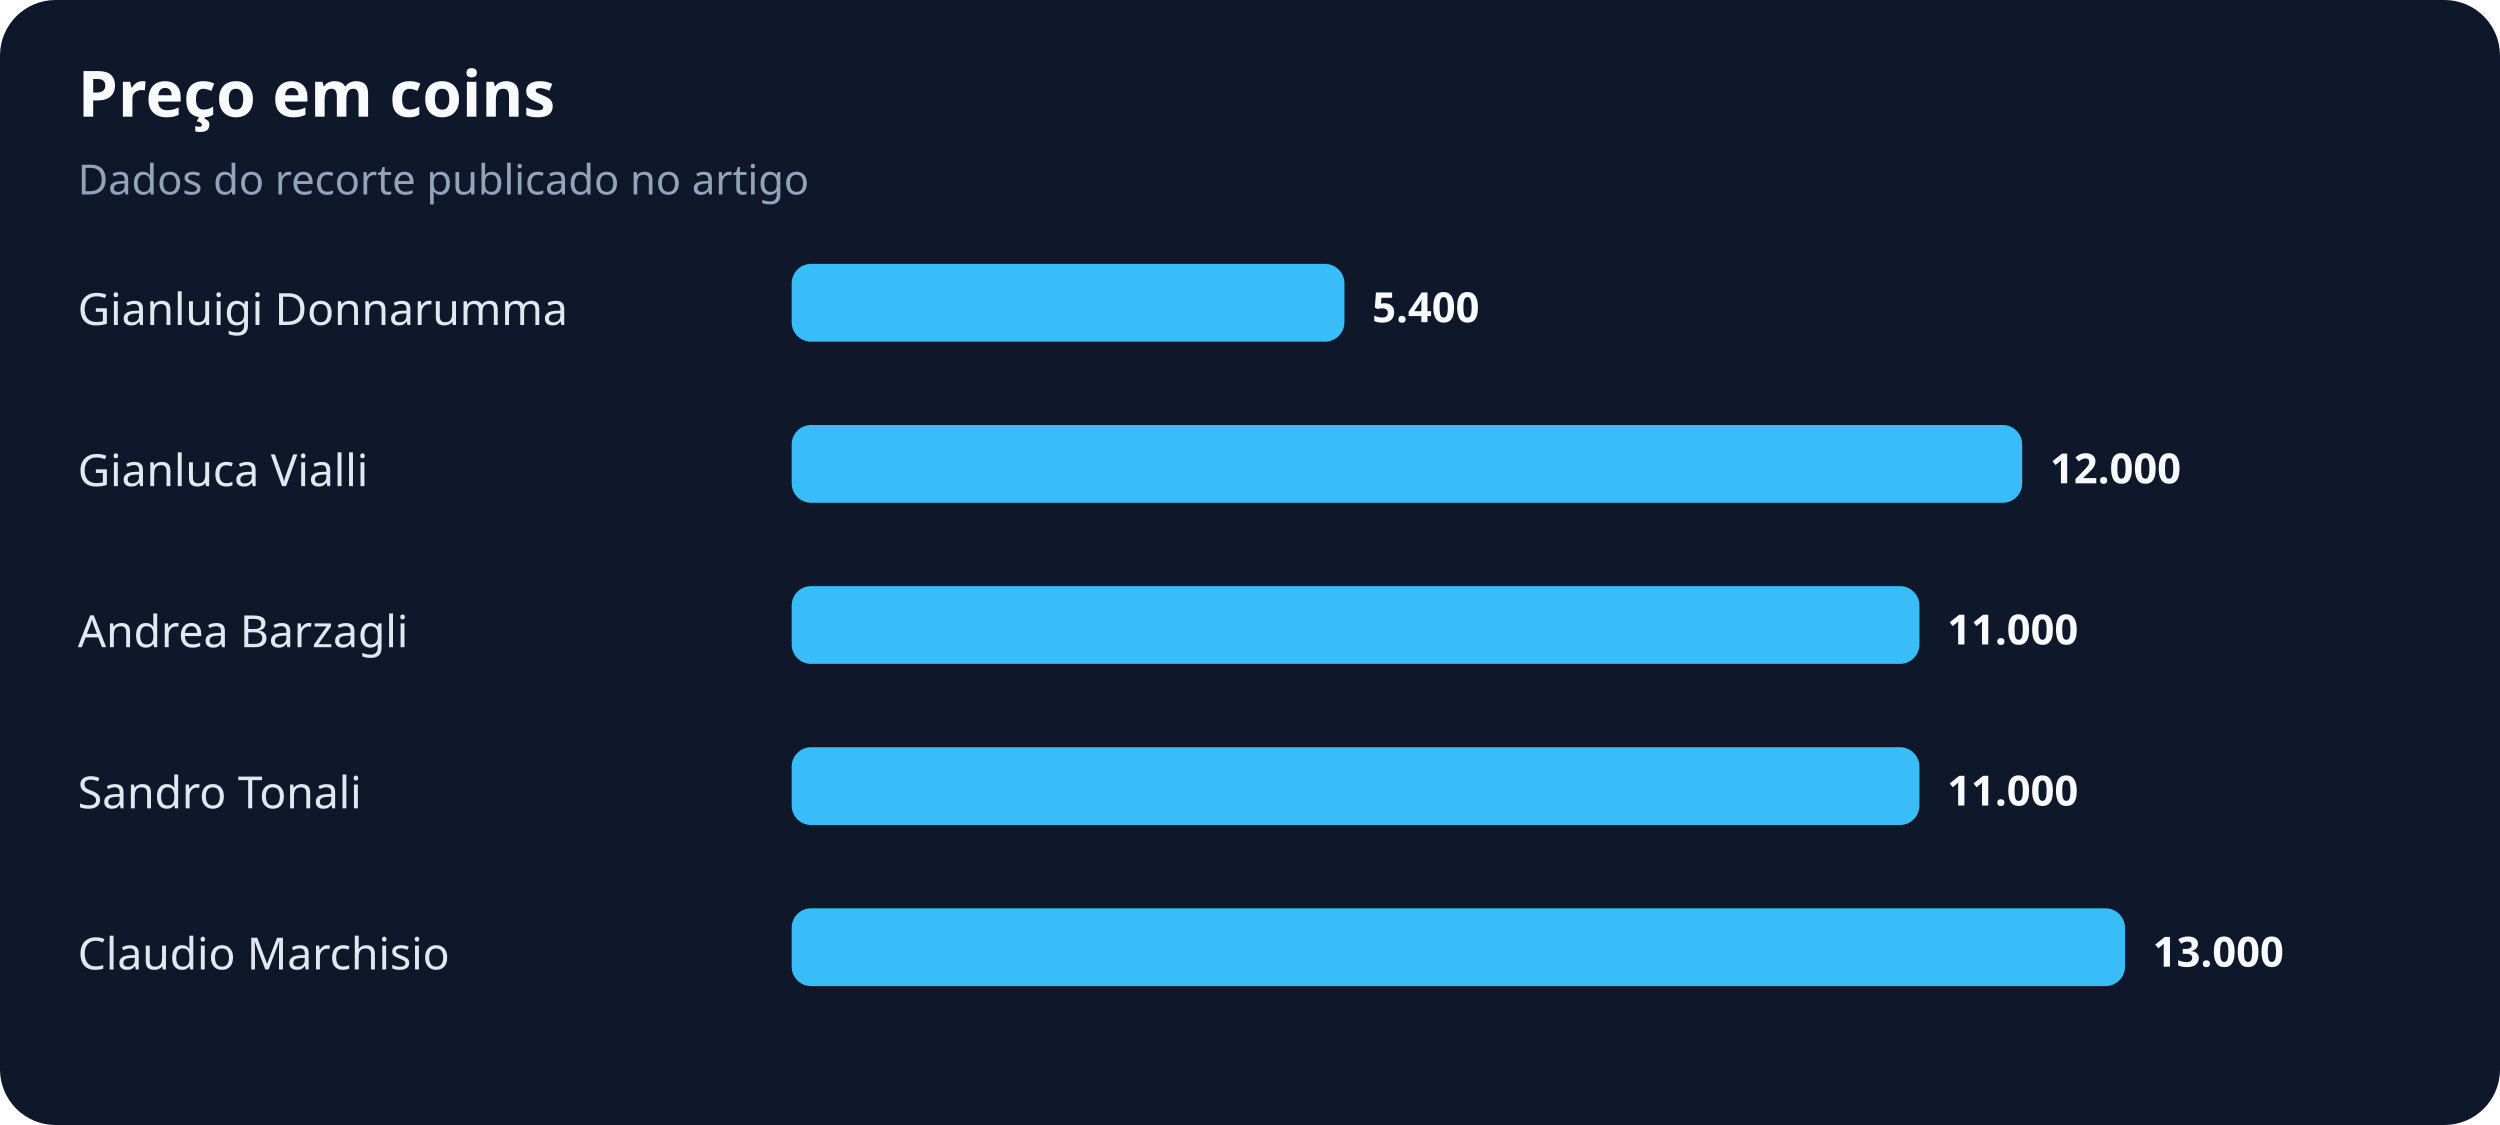
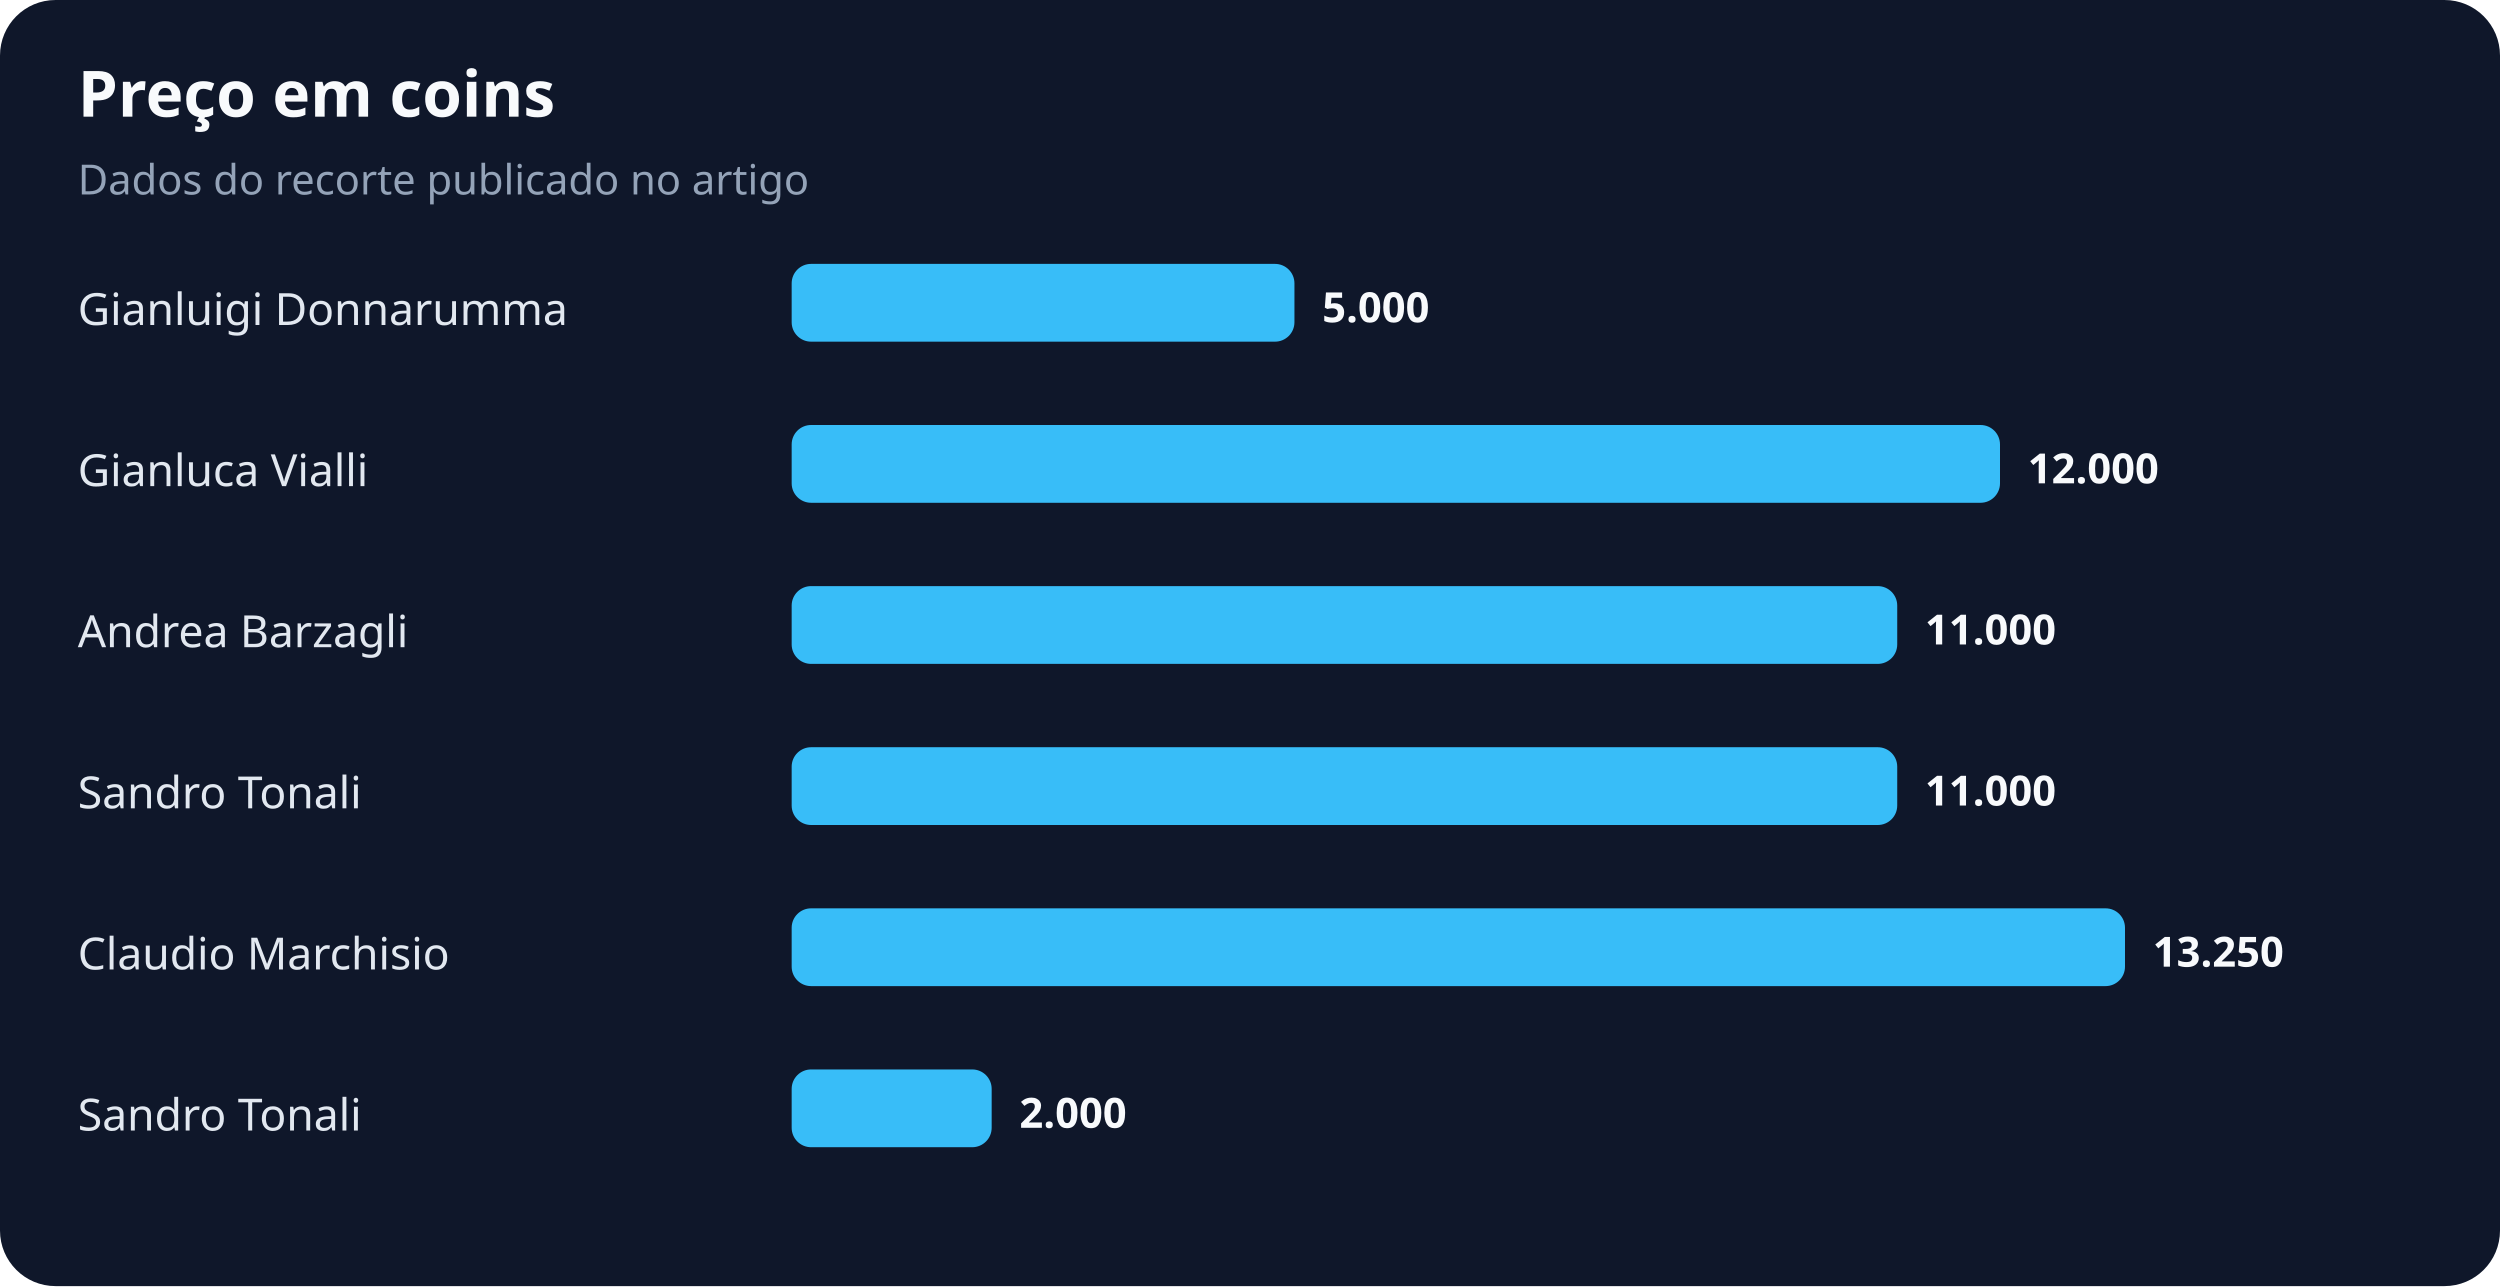
- <svg xmlns="http://www.w3.org/2000/svg" width="900" height="405" viewBox="0 0 900 405" role="img" aria-labelledby="title desc">
+ <svg xmlns="http://www.w3.org/2000/svg" width="900" height="463" viewBox="0 0 900 463" role="img" aria-labelledby="title desc">
  <rect width="100%" height="100%" rx="20" fill="#0f172a" />
  <text x="28" y="42" fill="#f8fafc" font-family="system-ui,sans-serif" font-size="23" font-weight="700">Preço em coins</text>
  <text x="28" y="70" fill="#94a3b8" font-family="system-ui,sans-serif" font-size="15">Dados do recorte publicado no artigo</text>
  <text x="28" y="117" fill="#e2e8f0" font-family="system-ui,sans-serif" font-size="16">Gianluigi Donnarumma</text>
-   <rect x="285" y="95" width="199" height="28" rx="7" fill="#38bdf8" />
-   <text x="494" y="116" fill="#f8fafc" font-family="system-ui,sans-serif" font-size="15" font-weight="700">5.400</text>
+   <rect x="285" y="95" width="181" height="28" rx="7" fill="#38bdf8" />
+   <text x="476" y="116" fill="#f8fafc" font-family="system-ui,sans-serif" font-size="15" font-weight="700">5.000</text>
  <text x="28" y="175" fill="#e2e8f0" font-family="system-ui,sans-serif" font-size="16">Gianluca Vialli</text>
-   <rect x="285" y="153" width="443" height="28" rx="7" fill="#38bdf8" />
-   <text x="738" y="174" fill="#f8fafc" font-family="system-ui,sans-serif" font-size="15" font-weight="700">12.000</text>
+   <rect x="285" y="153" width="435" height="28" rx="7" fill="#38bdf8" />
+   <text x="730" y="174" fill="#f8fafc" font-family="system-ui,sans-serif" font-size="15" font-weight="700">12.000</text>
  <text x="28" y="233" fill="#e2e8f0" font-family="system-ui,sans-serif" font-size="16">Andrea Barzagli</text>
-   <rect x="285" y="211" width="406" height="28" rx="7" fill="#38bdf8" />
-   <text x="701" y="232" fill="#f8fafc" font-family="system-ui,sans-serif" font-size="15" font-weight="700">11.000</text>
+   <rect x="285" y="211" width="398" height="28" rx="7" fill="#38bdf8" />
+   <text x="693" y="232" fill="#f8fafc" font-family="system-ui,sans-serif" font-size="15" font-weight="700">11.000</text>
  <text x="28" y="291" fill="#e2e8f0" font-family="system-ui,sans-serif" font-size="16">Sandro Tonali</text>
-   <rect x="285" y="269" width="406" height="28" rx="7" fill="#38bdf8" />
-   <text x="701" y="290" fill="#f8fafc" font-family="system-ui,sans-serif" font-size="15" font-weight="700">11.000</text>
+   <rect x="285" y="269" width="398" height="28" rx="7" fill="#38bdf8" />
+   <text x="693" y="290" fill="#f8fafc" font-family="system-ui,sans-serif" font-size="15" font-weight="700">11.000</text>
  <text x="28" y="349" fill="#e2e8f0" font-family="system-ui,sans-serif" font-size="16">Claudio Marchisio</text>
  <rect x="285" y="327" width="480" height="28" rx="7" fill="#38bdf8" />
-   <text x="775" y="348" fill="#f8fafc" font-family="system-ui,sans-serif" font-size="15" font-weight="700">13.000</text>
+   <text x="775" y="348" fill="#f8fafc" font-family="system-ui,sans-serif" font-size="15" font-weight="700">13.250</text>
+   <text x="28" y="407" fill="#e2e8f0" font-family="system-ui,sans-serif" font-size="16">Sandro Tonali</text>
+   <rect x="285" y="385" width="72" height="28" rx="7" fill="#38bdf8" />
+   <text x="367" y="406" fill="#f8fafc" font-family="system-ui,sans-serif" font-size="15" font-weight="700">2.000</text>
</svg>
